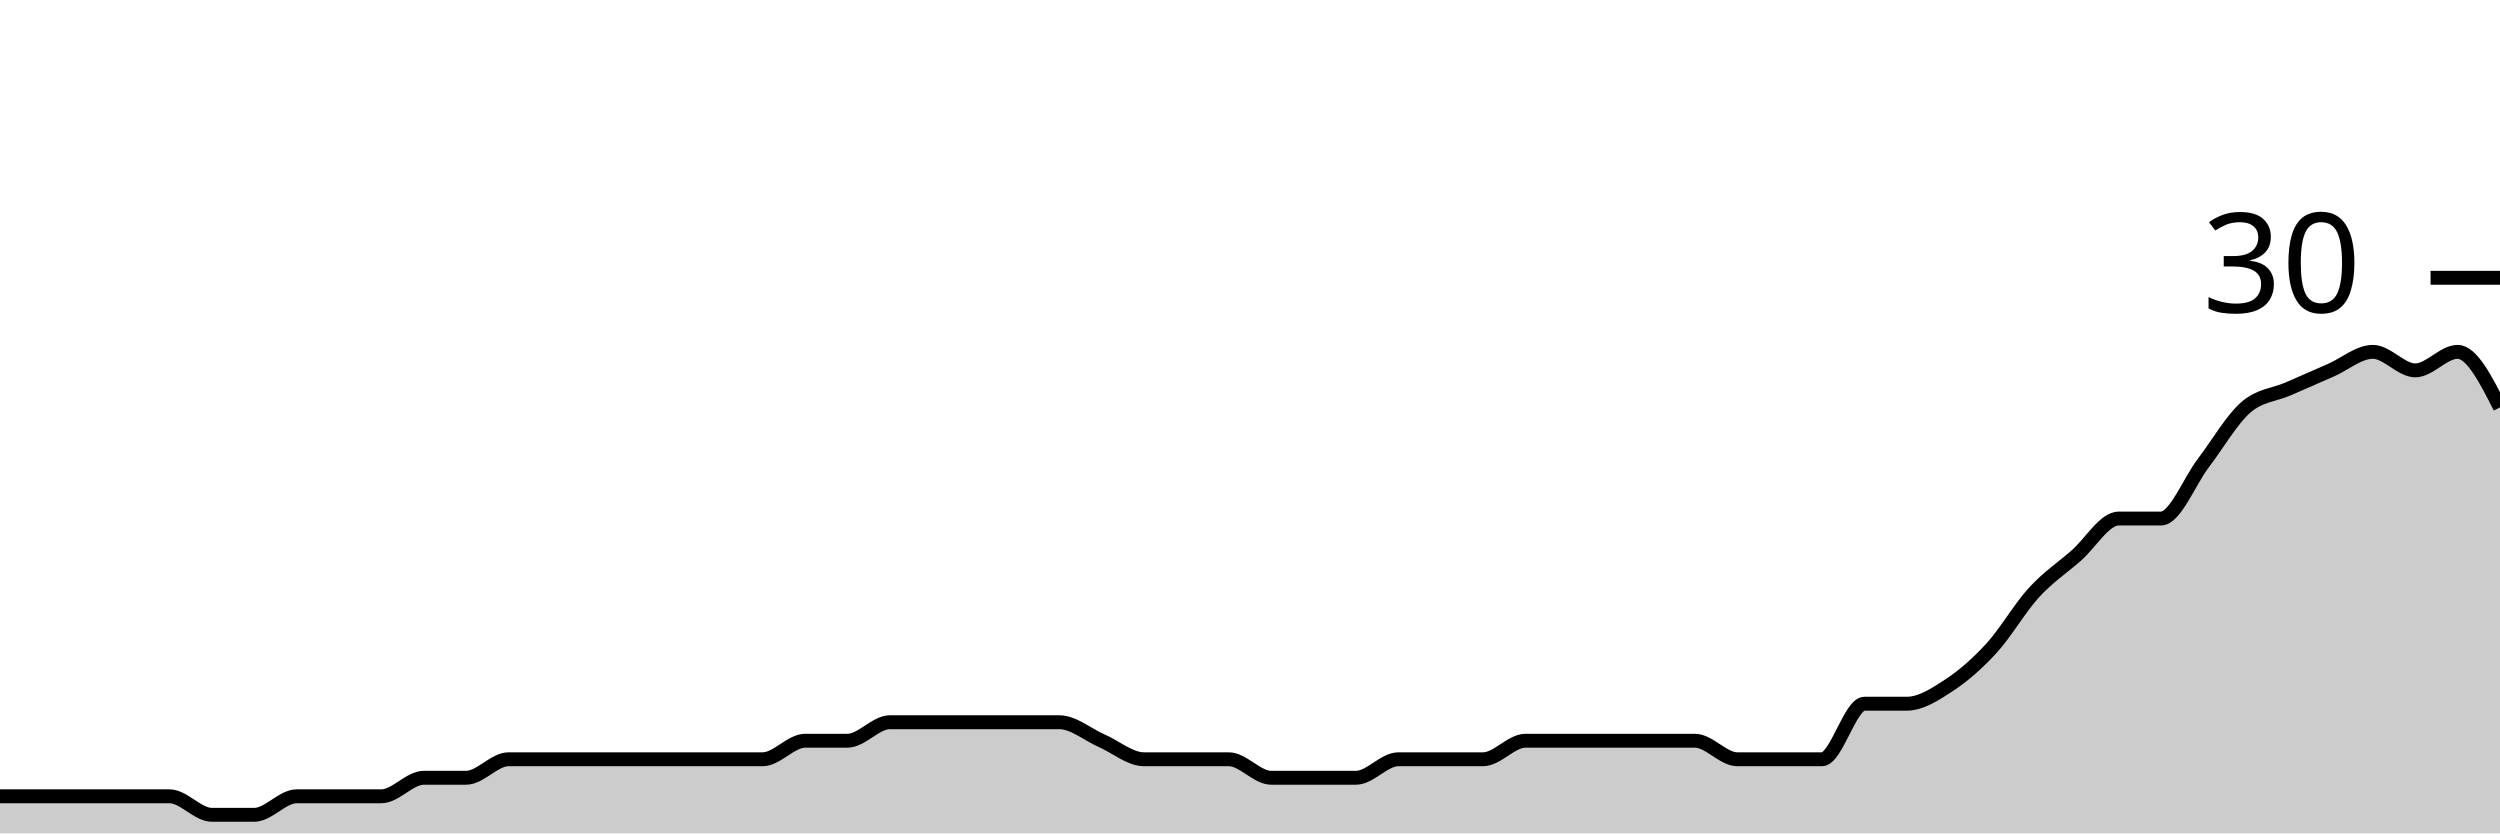
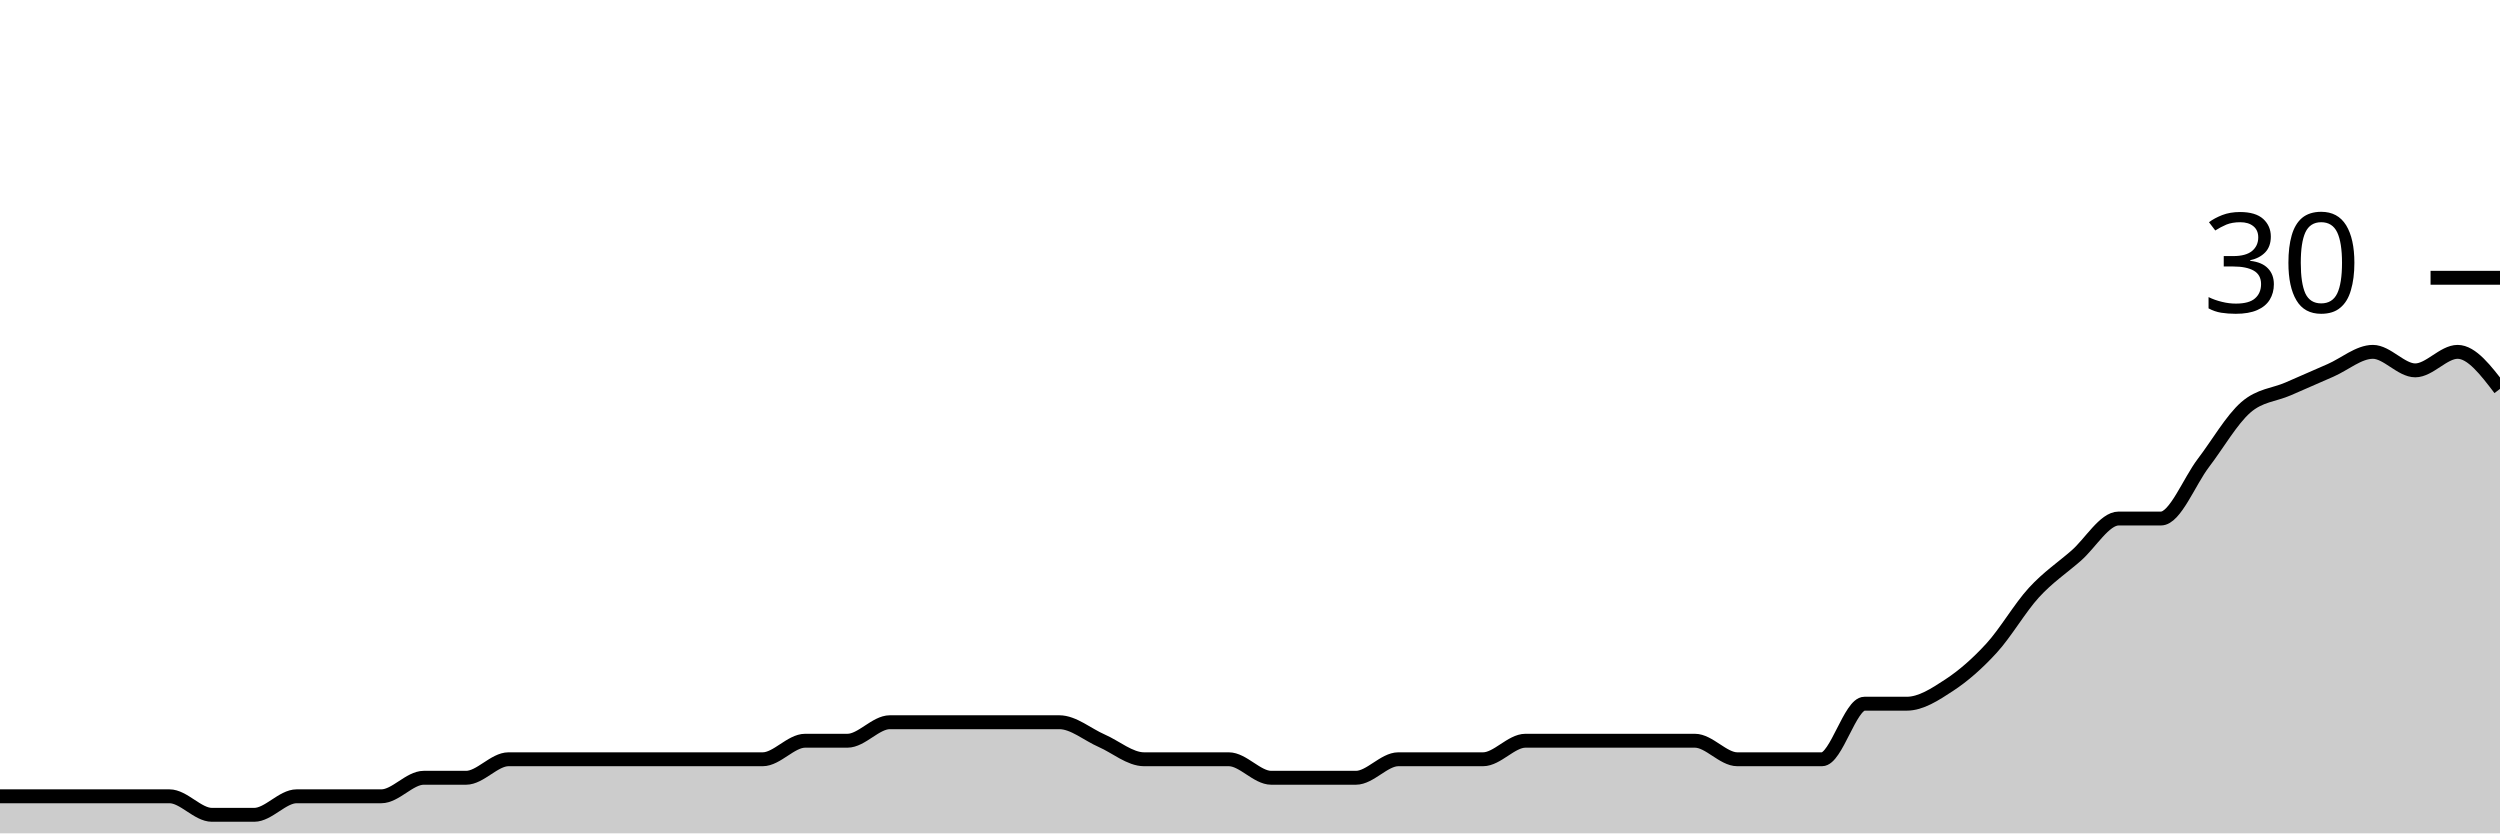
<svg xmlns="http://www.w3.org/2000/svg" viewBox="0 0 180 60">
  <g transform="translate(0,20)">
-     <path class="area" fill="rgba(0, 0, 0, 0.2)" d="M0,37.333C1.017,37.333,2.034,37.333,3.051,37.333C4.068,37.333,5.085,37.333,6.102,37.333C7.119,37.333,8.136,37.333,9.153,37.333C10.169,37.333,11.186,37.333,12.203,37.333C13.22,37.333,14.237,38.667,15.254,38.667C16.271,38.667,17.288,38.667,18.305,38.667C19.322,38.667,20.339,37.333,21.356,37.333C22.373,37.333,23.39,37.333,24.407,37.333C25.424,37.333,26.441,37.333,27.458,37.333C28.475,37.333,29.492,36,30.508,36C31.525,36,32.542,36,33.559,36C34.576,36,35.593,34.667,36.61,34.667C37.627,34.667,38.644,34.667,39.661,34.667C40.678,34.667,41.695,34.667,42.712,34.667C43.729,34.667,44.746,34.667,45.763,34.667C46.78,34.667,47.797,34.667,48.814,34.667C49.831,34.667,50.847,34.667,51.864,34.667C52.881,34.667,53.898,34.667,54.915,34.667C55.932,34.667,56.949,33.333,57.966,33.333C58.983,33.333,60,33.333,61.017,33.333C62.034,33.333,63.051,32,64.068,32C65.085,32,66.102,32,67.119,32C68.136,32,69.153,32,70.169,32C71.186,32,72.203,32,73.22,32C74.237,32,75.254,32,76.271,32C77.288,32,78.305,32.889,79.322,33.333C80.339,33.778,81.356,34.667,82.373,34.667C83.39,34.667,84.407,34.667,85.424,34.667C86.441,34.667,87.458,34.667,88.475,34.667C89.492,34.667,90.508,36,91.525,36C92.542,36,93.559,36,94.576,36C95.593,36,96.61,36,97.627,36C98.644,36,99.661,34.667,100.678,34.667C101.695,34.667,102.712,34.667,103.729,34.667C104.746,34.667,105.763,34.667,106.78,34.667C107.797,34.667,108.814,33.333,109.831,33.333C110.847,33.333,111.864,33.333,112.881,33.333C113.898,33.333,114.915,33.333,115.932,33.333C116.949,33.333,117.966,33.333,118.983,33.333C120,33.333,121.017,33.333,122.034,33.333C123.051,33.333,124.068,34.667,125.085,34.667C126.102,34.667,127.119,34.667,128.136,34.667C129.153,34.667,130.169,34.667,131.186,34.667C132.203,34.667,133.22,30.667,134.237,30.667C135.254,30.667,136.271,30.667,137.288,30.667C138.305,30.667,139.322,30,140.339,29.333C141.356,28.667,142.373,27.778,143.39,26.667C144.407,25.556,145.424,23.778,146.441,22.667C147.458,21.556,148.475,20.889,149.492,20C150.508,19.111,151.525,17.333,152.542,17.333C153.559,17.333,154.576,17.333,155.593,17.333C156.61,17.333,157.627,14.667,158.644,13.333C159.661,12,160.678,10.222,161.695,9.333C162.712,8.444,163.729,8.444,164.746,8C165.763,7.556,166.78,7.111,167.797,6.667C168.814,6.222,169.831,5.333,170.847,5.333C171.864,5.333,172.881,6.667,173.898,6.667C174.915,6.667,175.932,5.333,176.949,5.333C177.966,5.333,178.983,7.333,180,9.333L180,40C178.983,40,177.966,40,176.949,40C175.932,40,174.915,40,173.898,40C172.881,40,171.864,40,170.847,40C169.831,40,168.814,40,167.797,40C166.78,40,165.763,40,164.746,40C163.729,40,162.712,40,161.695,40C160.678,40,159.661,40,158.644,40C157.627,40,156.61,40,155.593,40C154.576,40,153.559,40,152.542,40C151.525,40,150.508,40,149.492,40C148.475,40,147.458,40,146.441,40C145.424,40,144.407,40,143.39,40C142.373,40,141.356,40,140.339,40C139.322,40,138.305,40,137.288,40C136.271,40,135.254,40,134.237,40C133.22,40,132.203,40,131.186,40C130.169,40,129.153,40,128.136,40C127.119,40,126.102,40,125.085,40C124.068,40,123.051,40,122.034,40C121.017,40,120,40,118.983,40C117.966,40,116.949,40,115.932,40C114.915,40,113.898,40,112.881,40C111.864,40,110.847,40,109.831,40C108.814,40,107.797,40,106.78,40C105.763,40,104.746,40,103.729,40C102.712,40,101.695,40,100.678,40C99.661,40,98.644,40,97.627,40C96.61,40,95.593,40,94.576,40C93.559,40,92.542,40,91.525,40C90.508,40,89.492,40,88.475,40C87.458,40,86.441,40,85.424,40C84.407,40,83.39,40,82.373,40C81.356,40,80.339,40,79.322,40C78.305,40,77.288,40,76.271,40C75.254,40,74.237,40,73.22,40C72.203,40,71.186,40,70.169,40C69.153,40,68.136,40,67.119,40C66.102,40,65.085,40,64.068,40C63.051,40,62.034,40,61.017,40C60,40,58.983,40,57.966,40C56.949,40,55.932,40,54.915,40C53.898,40,52.881,40,51.864,40C50.847,40,49.831,40,48.814,40C47.797,40,46.78,40,45.763,40C44.746,40,43.729,40,42.712,40C41.695,40,40.678,40,39.661,40C38.644,40,37.627,40,36.61,40C35.593,40,34.576,40,33.559,40C32.542,40,31.525,40,30.508,40C29.492,40,28.475,40,27.458,40C26.441,40,25.424,40,24.407,40C23.39,40,22.373,40,21.356,40C20.339,40,19.322,40,18.305,40C17.288,40,16.271,40,15.254,40C14.237,40,13.22,40,12.203,40C11.186,40,10.169,40,9.153,40C8.136,40,7.119,40,6.102,40C5.085,40,4.068,40,3.051,40C2.034,40,1.017,40,0,40Z" />
-     <path class="line" stroke="black" fill="none" d="M0,37.333C1.017,37.333,2.034,37.333,3.051,37.333C4.068,37.333,5.085,37.333,6.102,37.333C7.119,37.333,8.136,37.333,9.153,37.333C10.169,37.333,11.186,37.333,12.203,37.333C13.22,37.333,14.237,38.667,15.254,38.667C16.271,38.667,17.288,38.667,18.305,38.667C19.322,38.667,20.339,37.333,21.356,37.333C22.373,37.333,23.39,37.333,24.407,37.333C25.424,37.333,26.441,37.333,27.458,37.333C28.475,37.333,29.492,36,30.508,36C31.525,36,32.542,36,33.559,36C34.576,36,35.593,34.667,36.61,34.667C37.627,34.667,38.644,34.667,39.661,34.667C40.678,34.667,41.695,34.667,42.712,34.667C43.729,34.667,44.746,34.667,45.763,34.667C46.78,34.667,47.797,34.667,48.814,34.667C49.831,34.667,50.847,34.667,51.864,34.667C52.881,34.667,53.898,34.667,54.915,34.667C55.932,34.667,56.949,33.333,57.966,33.333C58.983,33.333,60,33.333,61.017,33.333C62.034,33.333,63.051,32,64.068,32C65.085,32,66.102,32,67.119,32C68.136,32,69.153,32,70.169,32C71.186,32,72.203,32,73.22,32C74.237,32,75.254,32,76.271,32C77.288,32,78.305,32.889,79.322,33.333C80.339,33.778,81.356,34.667,82.373,34.667C83.39,34.667,84.407,34.667,85.424,34.667C86.441,34.667,87.458,34.667,88.475,34.667C89.492,34.667,90.508,36,91.525,36C92.542,36,93.559,36,94.576,36C95.593,36,96.61,36,97.627,36C98.644,36,99.661,34.667,100.678,34.667C101.695,34.667,102.712,34.667,103.729,34.667C104.746,34.667,105.763,34.667,106.78,34.667C107.797,34.667,108.814,33.333,109.831,33.333C110.847,33.333,111.864,33.333,112.881,33.333C113.898,33.333,114.915,33.333,115.932,33.333C116.949,33.333,117.966,33.333,118.983,33.333C120,33.333,121.017,33.333,122.034,33.333C123.051,33.333,124.068,34.667,125.085,34.667C126.102,34.667,127.119,34.667,128.136,34.667C129.153,34.667,130.169,34.667,131.186,34.667C132.203,34.667,133.22,30.667,134.237,30.667C135.254,30.667,136.271,30.667,137.288,30.667C138.305,30.667,139.322,30,140.339,29.333C141.356,28.667,142.373,27.778,143.39,26.667C144.407,25.556,145.424,23.778,146.441,22.667C147.458,21.556,148.475,20.889,149.492,20C150.508,19.111,151.525,17.333,152.542,17.333C153.559,17.333,154.576,17.333,155.593,17.333C156.61,17.333,157.627,14.667,158.644,13.333C159.661,12,160.678,10.222,161.695,9.333C162.712,8.444,163.729,8.444,164.746,8C165.763,7.556,166.78,7.111,167.797,6.667C168.814,6.222,169.831,5.333,170.847,5.333C171.864,5.333,172.881,6.667,173.898,6.667C174.915,6.667,175.932,5.333,176.949,5.333C177.966,5.333,178.983,7.333,180,9.333" />
+     <path class="area" fill="rgba(0, 0, 0, 0.2)" d="M0,37.333C1.017,37.333,2.034,37.333,3.051,37.333C4.068,37.333,5.085,37.333,6.102,37.333C7.119,37.333,8.136,37.333,9.153,37.333C10.169,37.333,11.186,37.333,12.203,37.333C13.22,37.333,14.237,38.667,15.254,38.667C16.271,38.667,17.288,38.667,18.305,38.667C19.322,38.667,20.339,37.333,21.356,37.333C22.373,37.333,23.39,37.333,24.407,37.333C25.424,37.333,26.441,37.333,27.458,37.333C28.475,37.333,29.492,36,30.508,36C31.525,36,32.542,36,33.559,36C34.576,36,35.593,34.667,36.61,34.667C37.627,34.667,38.644,34.667,39.661,34.667C40.678,34.667,41.695,34.667,42.712,34.667C43.729,34.667,44.746,34.667,45.763,34.667C46.78,34.667,47.797,34.667,48.814,34.667C49.831,34.667,50.847,34.667,51.864,34.667C52.881,34.667,53.898,34.667,54.915,34.667C55.932,34.667,56.949,33.333,57.966,33.333C58.983,33.333,60,33.333,61.017,33.333C62.034,33.333,63.051,32,64.068,32C65.085,32,66.102,32,67.119,32C68.136,32,69.153,32,70.169,32C71.186,32,72.203,32,73.22,32C74.237,32,75.254,32,76.271,32C77.288,32,78.305,32.889,79.322,33.333C80.339,33.778,81.356,34.667,82.373,34.667C83.39,34.667,84.407,34.667,85.424,34.667C86.441,34.667,87.458,34.667,88.475,34.667C89.492,34.667,90.508,36,91.525,36C92.542,36,93.559,36,94.576,36C95.593,36,96.61,36,97.627,36C98.644,36,99.661,34.667,100.678,34.667C101.695,34.667,102.712,34.667,103.729,34.667C104.746,34.667,105.763,34.667,106.78,34.667C107.797,34.667,108.814,33.333,109.831,33.333C110.847,33.333,111.864,33.333,112.881,33.333C113.898,33.333,114.915,33.333,115.932,33.333C116.949,33.333,117.966,33.333,118.983,33.333C120,33.333,121.017,33.333,122.034,33.333C123.051,33.333,124.068,34.667,125.085,34.667C126.102,34.667,127.119,34.667,128.136,34.667C129.153,34.667,130.169,34.667,131.186,34.667C132.203,34.667,133.22,30.667,134.237,30.667C135.254,30.667,136.271,30.667,137.288,30.667C138.305,30.667,139.322,30,140.339,29.333C141.356,28.667,142.373,27.778,143.39,26.667C144.407,25.556,145.424,23.778,146.441,22.667C147.458,21.556,148.475,20.889,149.492,20C150.508,19.111,151.525,17.333,152.542,17.333C153.559,17.333,154.576,17.333,155.593,17.333C156.61,17.333,157.627,14.667,158.644,13.333C159.661,12,160.678,10.222,161.695,9.333C162.712,8.444,163.729,8.444,164.746,8C165.763,7.556,166.78,7.111,167.797,6.667C168.814,6.222,169.831,5.333,170.847,5.333C171.864,5.333,172.881,6.667,173.898,6.667C174.915,6.667,175.932,5.333,176.949,5.333C177.966,5.333,178.983,6.667,180,8L180,40C178.983,40,177.966,40,176.949,40C175.932,40,174.915,40,173.898,40C172.881,40,171.864,40,170.847,40C169.831,40,168.814,40,167.797,40C166.78,40,165.763,40,164.746,40C163.729,40,162.712,40,161.695,40C160.678,40,159.661,40,158.644,40C157.627,40,156.61,40,155.593,40C154.576,40,153.559,40,152.542,40C151.525,40,150.508,40,149.492,40C148.475,40,147.458,40,146.441,40C145.424,40,144.407,40,143.39,40C142.373,40,141.356,40,140.339,40C139.322,40,138.305,40,137.288,40C136.271,40,135.254,40,134.237,40C133.22,40,132.203,40,131.186,40C130.169,40,129.153,40,128.136,40C127.119,40,126.102,40,125.085,40C124.068,40,123.051,40,122.034,40C121.017,40,120,40,118.983,40C117.966,40,116.949,40,115.932,40C114.915,40,113.898,40,112.881,40C111.864,40,110.847,40,109.831,40C108.814,40,107.797,40,106.78,40C105.763,40,104.746,40,103.729,40C102.712,40,101.695,40,100.678,40C99.661,40,98.644,40,97.627,40C96.61,40,95.593,40,94.576,40C93.559,40,92.542,40,91.525,40C90.508,40,89.492,40,88.475,40C87.458,40,86.441,40,85.424,40C84.407,40,83.39,40,82.373,40C81.356,40,80.339,40,79.322,40C78.305,40,77.288,40,76.271,40C75.254,40,74.237,40,73.22,40C72.203,40,71.186,40,70.169,40C69.153,40,68.136,40,67.119,40C66.102,40,65.085,40,64.068,40C63.051,40,62.034,40,61.017,40C60,40,58.983,40,57.966,40C56.949,40,55.932,40,54.915,40C53.898,40,52.881,40,51.864,40C50.847,40,49.831,40,48.814,40C47.797,40,46.78,40,45.763,40C44.746,40,43.729,40,42.712,40C41.695,40,40.678,40,39.661,40C38.644,40,37.627,40,36.61,40C35.593,40,34.576,40,33.559,40C32.542,40,31.525,40,30.508,40C29.492,40,28.475,40,27.458,40C26.441,40,25.424,40,24.407,40C23.39,40,22.373,40,21.356,40C20.339,40,19.322,40,18.305,40C17.288,40,16.271,40,15.254,40C14.237,40,13.22,40,12.203,40C11.186,40,10.169,40,9.153,40C8.136,40,7.119,40,6.102,40C5.085,40,4.068,40,3.051,40C2.034,40,1.017,40,0,40Z" />
+     <path class="line" stroke="black" fill="none" d="M0,37.333C1.017,37.333,2.034,37.333,3.051,37.333C4.068,37.333,5.085,37.333,6.102,37.333C7.119,37.333,8.136,37.333,9.153,37.333C10.169,37.333,11.186,37.333,12.203,37.333C13.22,37.333,14.237,38.667,15.254,38.667C16.271,38.667,17.288,38.667,18.305,38.667C19.322,38.667,20.339,37.333,21.356,37.333C22.373,37.333,23.39,37.333,24.407,37.333C25.424,37.333,26.441,37.333,27.458,37.333C28.475,37.333,29.492,36,30.508,36C31.525,36,32.542,36,33.559,36C34.576,36,35.593,34.667,36.61,34.667C37.627,34.667,38.644,34.667,39.661,34.667C40.678,34.667,41.695,34.667,42.712,34.667C43.729,34.667,44.746,34.667,45.763,34.667C46.78,34.667,47.797,34.667,48.814,34.667C49.831,34.667,50.847,34.667,51.864,34.667C52.881,34.667,53.898,34.667,54.915,34.667C55.932,34.667,56.949,33.333,57.966,33.333C58.983,33.333,60,33.333,61.017,33.333C62.034,33.333,63.051,32,64.068,32C65.085,32,66.102,32,67.119,32C68.136,32,69.153,32,70.169,32C71.186,32,72.203,32,73.22,32C74.237,32,75.254,32,76.271,32C77.288,32,78.305,32.889,79.322,33.333C80.339,33.778,81.356,34.667,82.373,34.667C83.39,34.667,84.407,34.667,85.424,34.667C86.441,34.667,87.458,34.667,88.475,34.667C89.492,34.667,90.508,36,91.525,36C92.542,36,93.559,36,94.576,36C95.593,36,96.61,36,97.627,36C98.644,36,99.661,34.667,100.678,34.667C101.695,34.667,102.712,34.667,103.729,34.667C104.746,34.667,105.763,34.667,106.78,34.667C107.797,34.667,108.814,33.333,109.831,33.333C110.847,33.333,111.864,33.333,112.881,33.333C113.898,33.333,114.915,33.333,115.932,33.333C116.949,33.333,117.966,33.333,118.983,33.333C120,33.333,121.017,33.333,122.034,33.333C123.051,33.333,124.068,34.667,125.085,34.667C126.102,34.667,127.119,34.667,128.136,34.667C129.153,34.667,130.169,34.667,131.186,34.667C132.203,34.667,133.22,30.667,134.237,30.667C135.254,30.667,136.271,30.667,137.288,30.667C138.305,30.667,139.322,30,140.339,29.333C141.356,28.667,142.373,27.778,143.39,26.667C144.407,25.556,145.424,23.778,146.441,22.667C147.458,21.556,148.475,20.889,149.492,20C150.508,19.111,151.525,17.333,152.542,17.333C153.559,17.333,154.576,17.333,155.593,17.333C156.61,17.333,157.627,14.667,158.644,13.333C159.661,12,160.678,10.222,161.695,9.333C162.712,8.444,163.729,8.444,164.746,8C165.763,7.556,166.78,7.111,167.797,6.667C168.814,6.222,169.831,5.333,170.847,5.333C171.864,5.333,172.881,6.667,173.898,6.667C174.915,6.667,175.932,5.333,176.949,5.333C177.966,5.333,178.983,6.667,180,8" />
    <path class="axis-ceiling" stroke-width="1" stroke="black" fill="none" d="M175,0L180,0" />
    <text class="axis-ceiling-label" font-family="sans-serif" text-anchor="end" font-size="10px" x="170" y="2.5">30</text>
  </g>
</svg>
